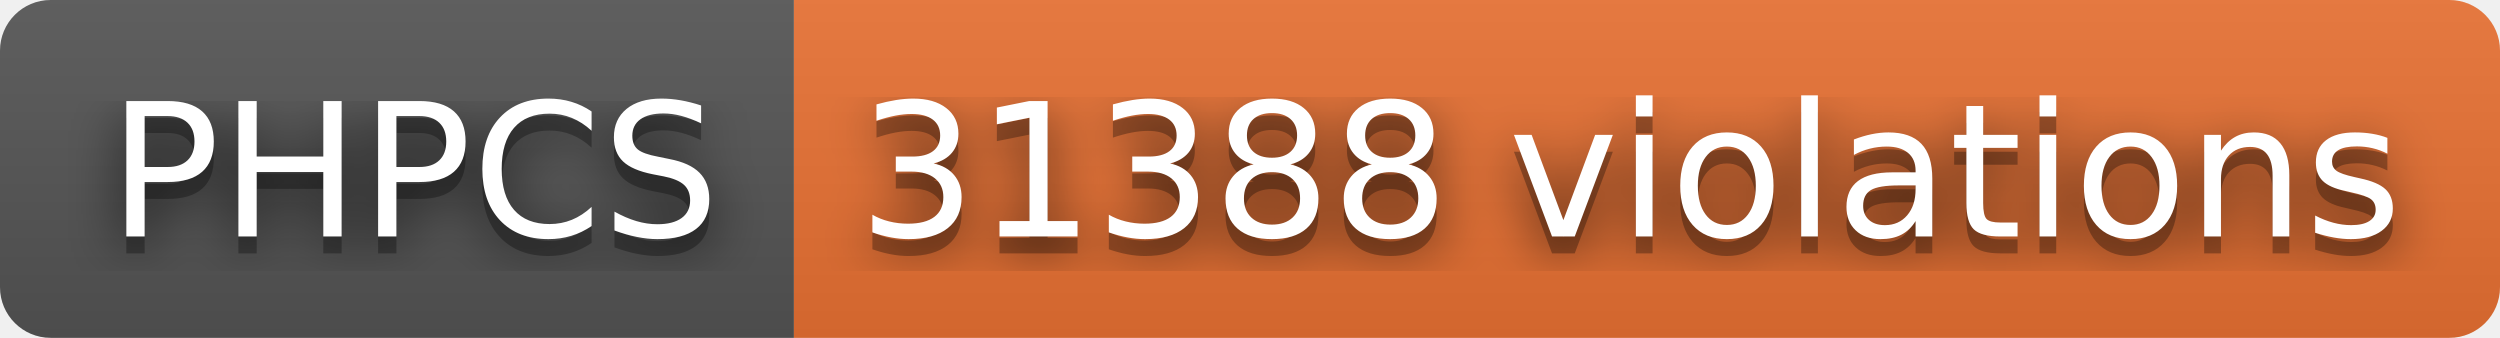
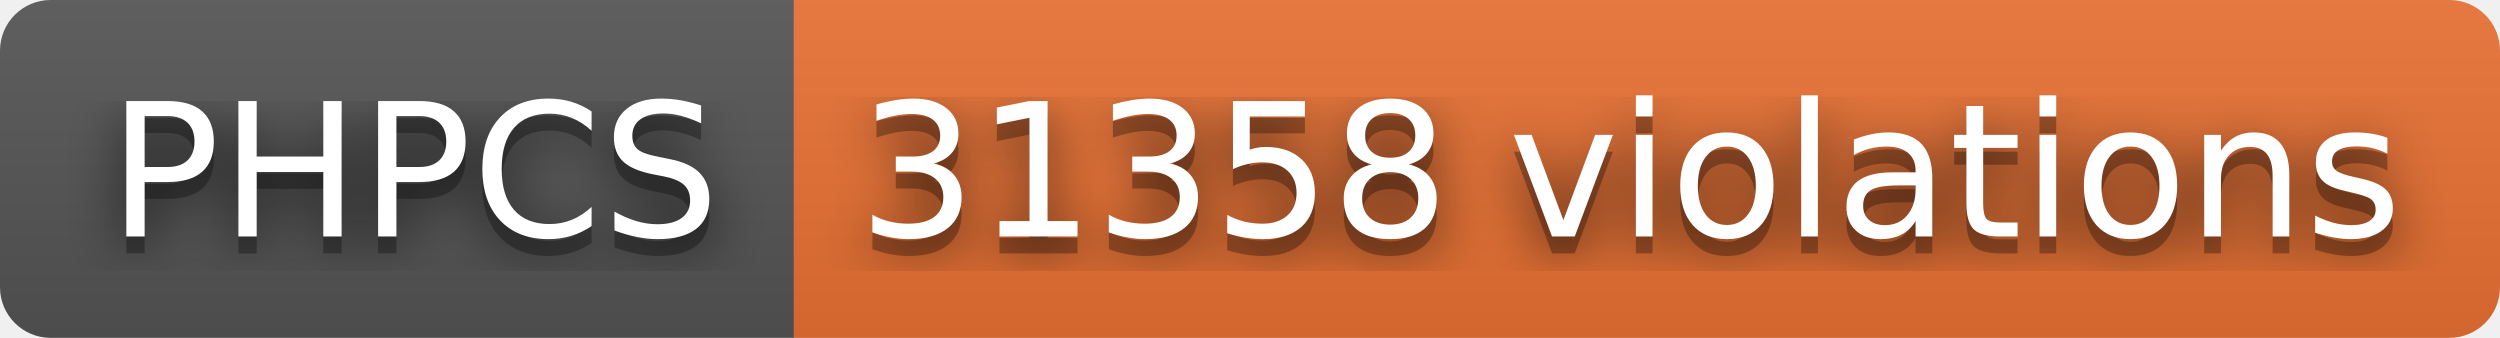
- <svg xmlns="http://www.w3.org/2000/svg" width="148" height="20" role="img" aria-label="PHPCS: 31388 violations">
+ <svg xmlns="http://www.w3.org/2000/svg" width="148" height="20" role="img" aria-label="PHPCS: 31358 violations">
  <filter id="blur">
    <feGaussianBlur stdDeviation="16" />
  </filter>
  <linearGradient id="s" x2="0" y2="100%">
    <stop offset="0" stop-color="#bbb" stop-opacity=".1" />
    <stop offset="1" stop-opacity=".1" />
  </linearGradient>
  <clipPath id="r">
    <rect width="148" height="20" rx="3" />
  </clipPath>
  <g clip-path="url(#r)">
    <rect width="47" height="20" fill="#555" />
    <rect x="47" width="101" height="20" fill="#ea7233" />
    <rect width="148" height="20" fill="url(#s)" />
  </g>
  <g fill="#fff" text-anchor="middle" font-family="Verdana,Geneva,DejaVu Sans,sans-serif" text-rendering="geometricPrecision" font-size="110">
    <g transform="scale(.1)">
      <g aria-hidden="true" fill="#010101">
        <text x="245" y="150" fill-opacity=".8" filter="url(#blur)" textLength="370">PHPCS</text>
        <text x="245" y="150" fill-opacity=".3" textLength="370">PHPCS</text>
      </g>
      <text x="245" y="140" textLength="370">PHPCS</text>
    </g>
    <g transform="scale(.1)">
      <g aria-hidden="true" fill="#010101">
-         <text x="965" y="150" fill-opacity=".8" filter="url(#blur)" textLength="910">31388 violations</text>
-         <text x="965" y="150" fill-opacity=".3" textLength="910">31388 violations</text>
+         <text x="965" y="150" fill-opacity=".8" filter="url(#blur)" textLength="910">31358 violations</text>
+         <text x="965" y="150" fill-opacity=".3" textLength="910">31358 violations</text>
      </g>
-       <text x="965" y="140" textLength="910">31388 violations</text>
+       <text x="965" y="140" textLength="910">31358 violations</text>
    </g>
  </g>
</svg>
